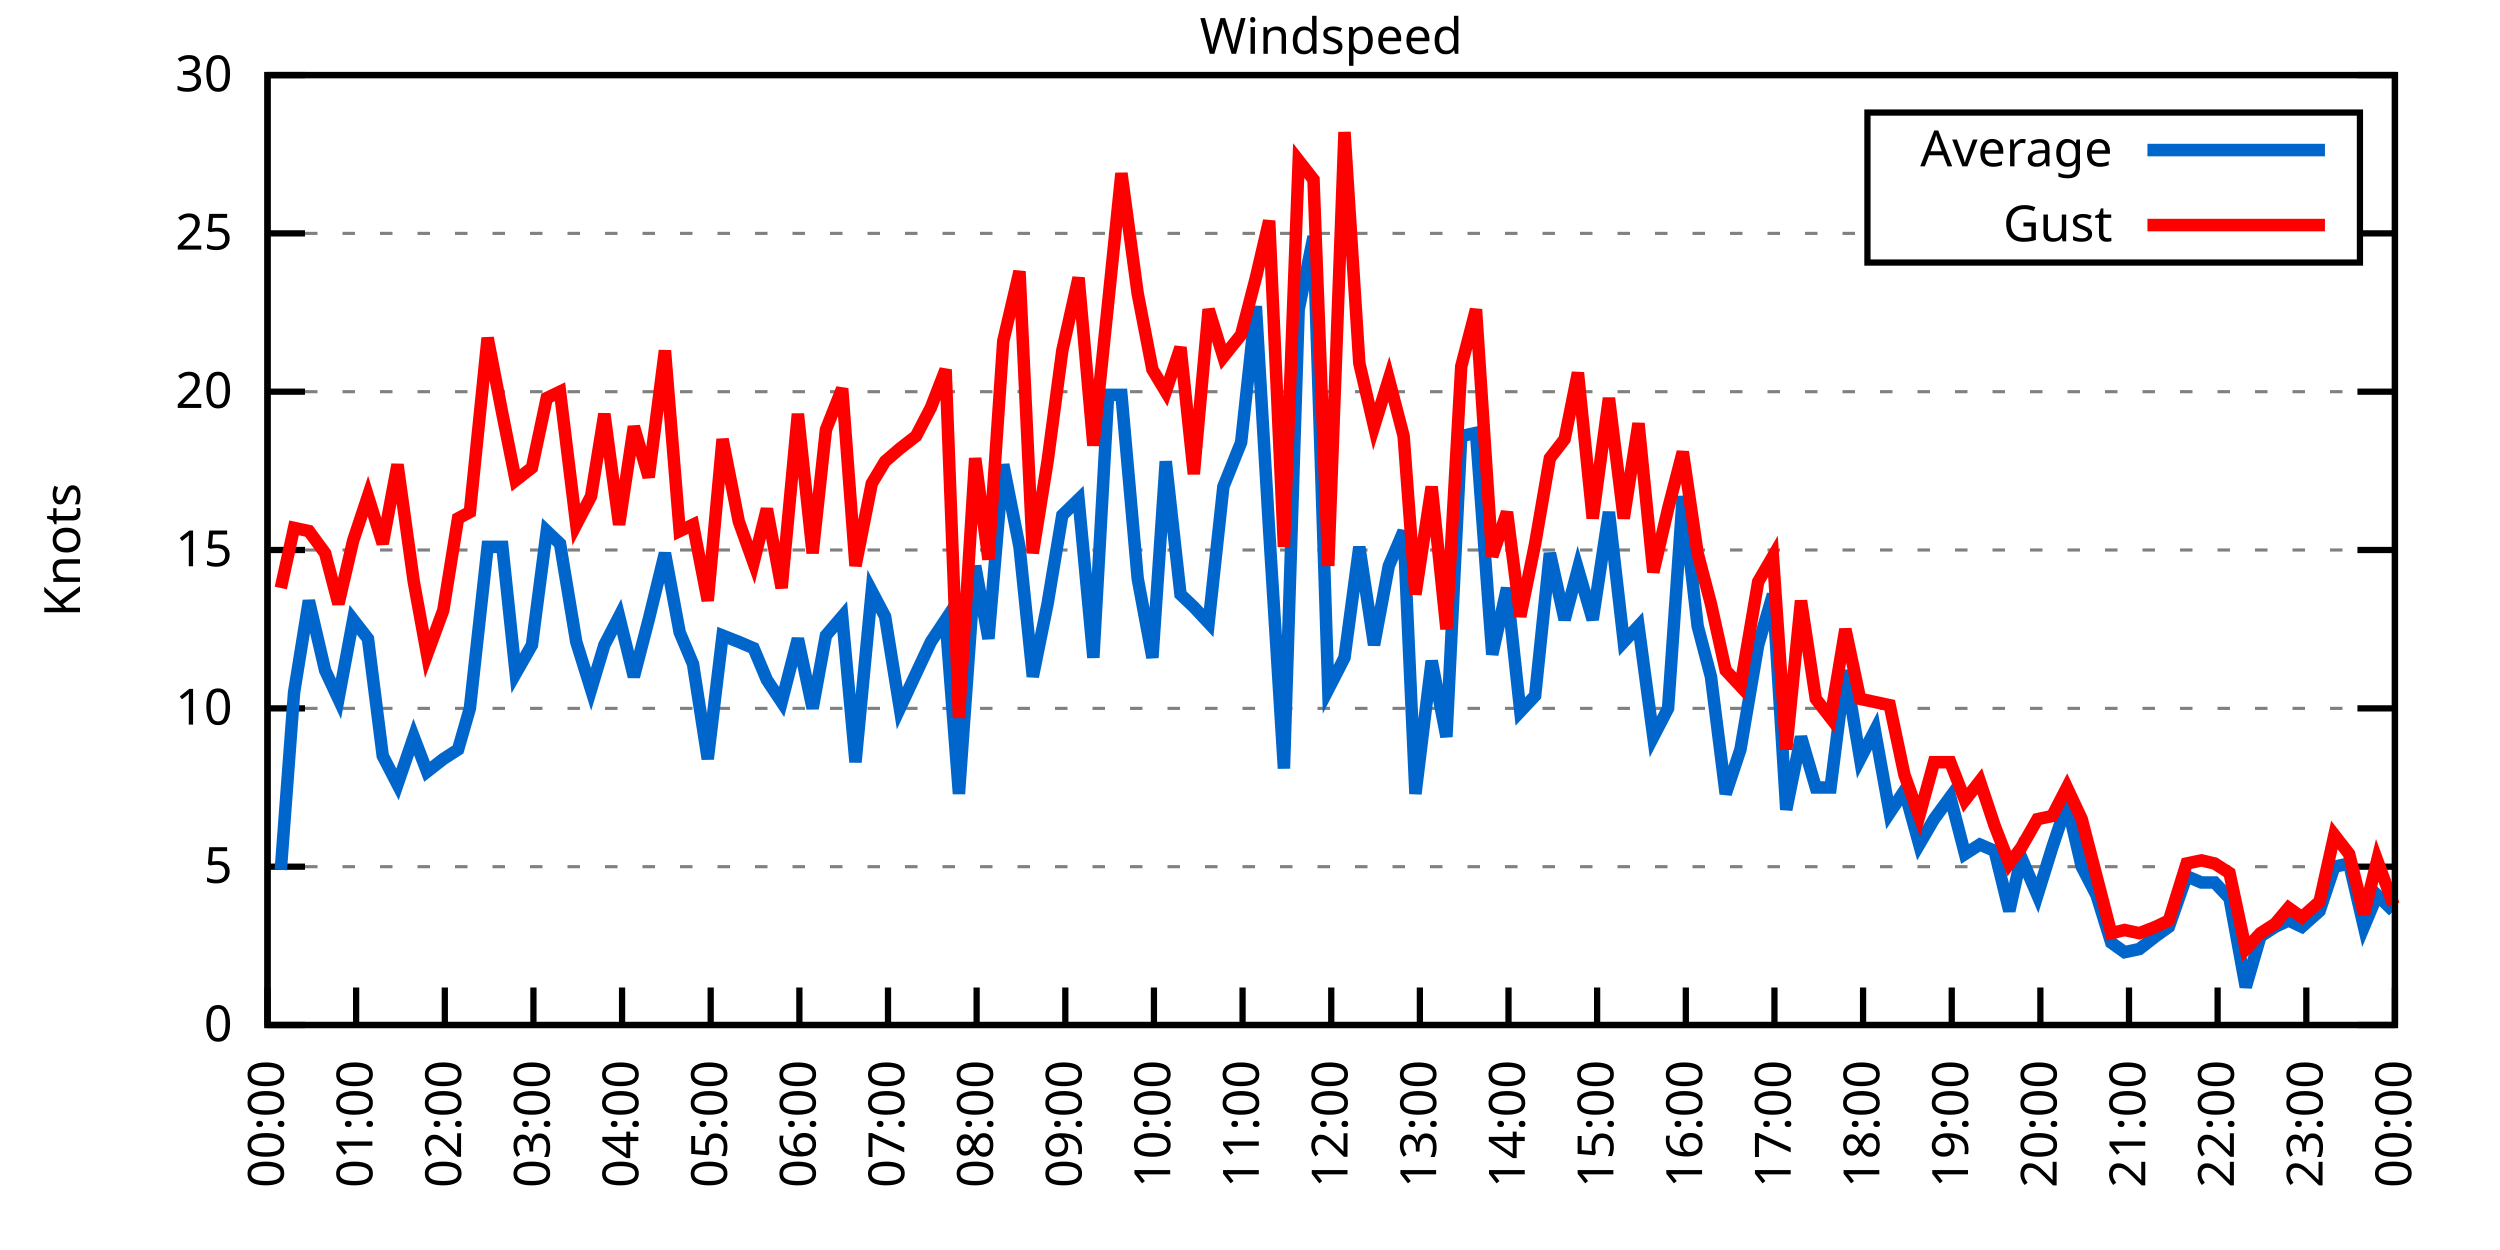
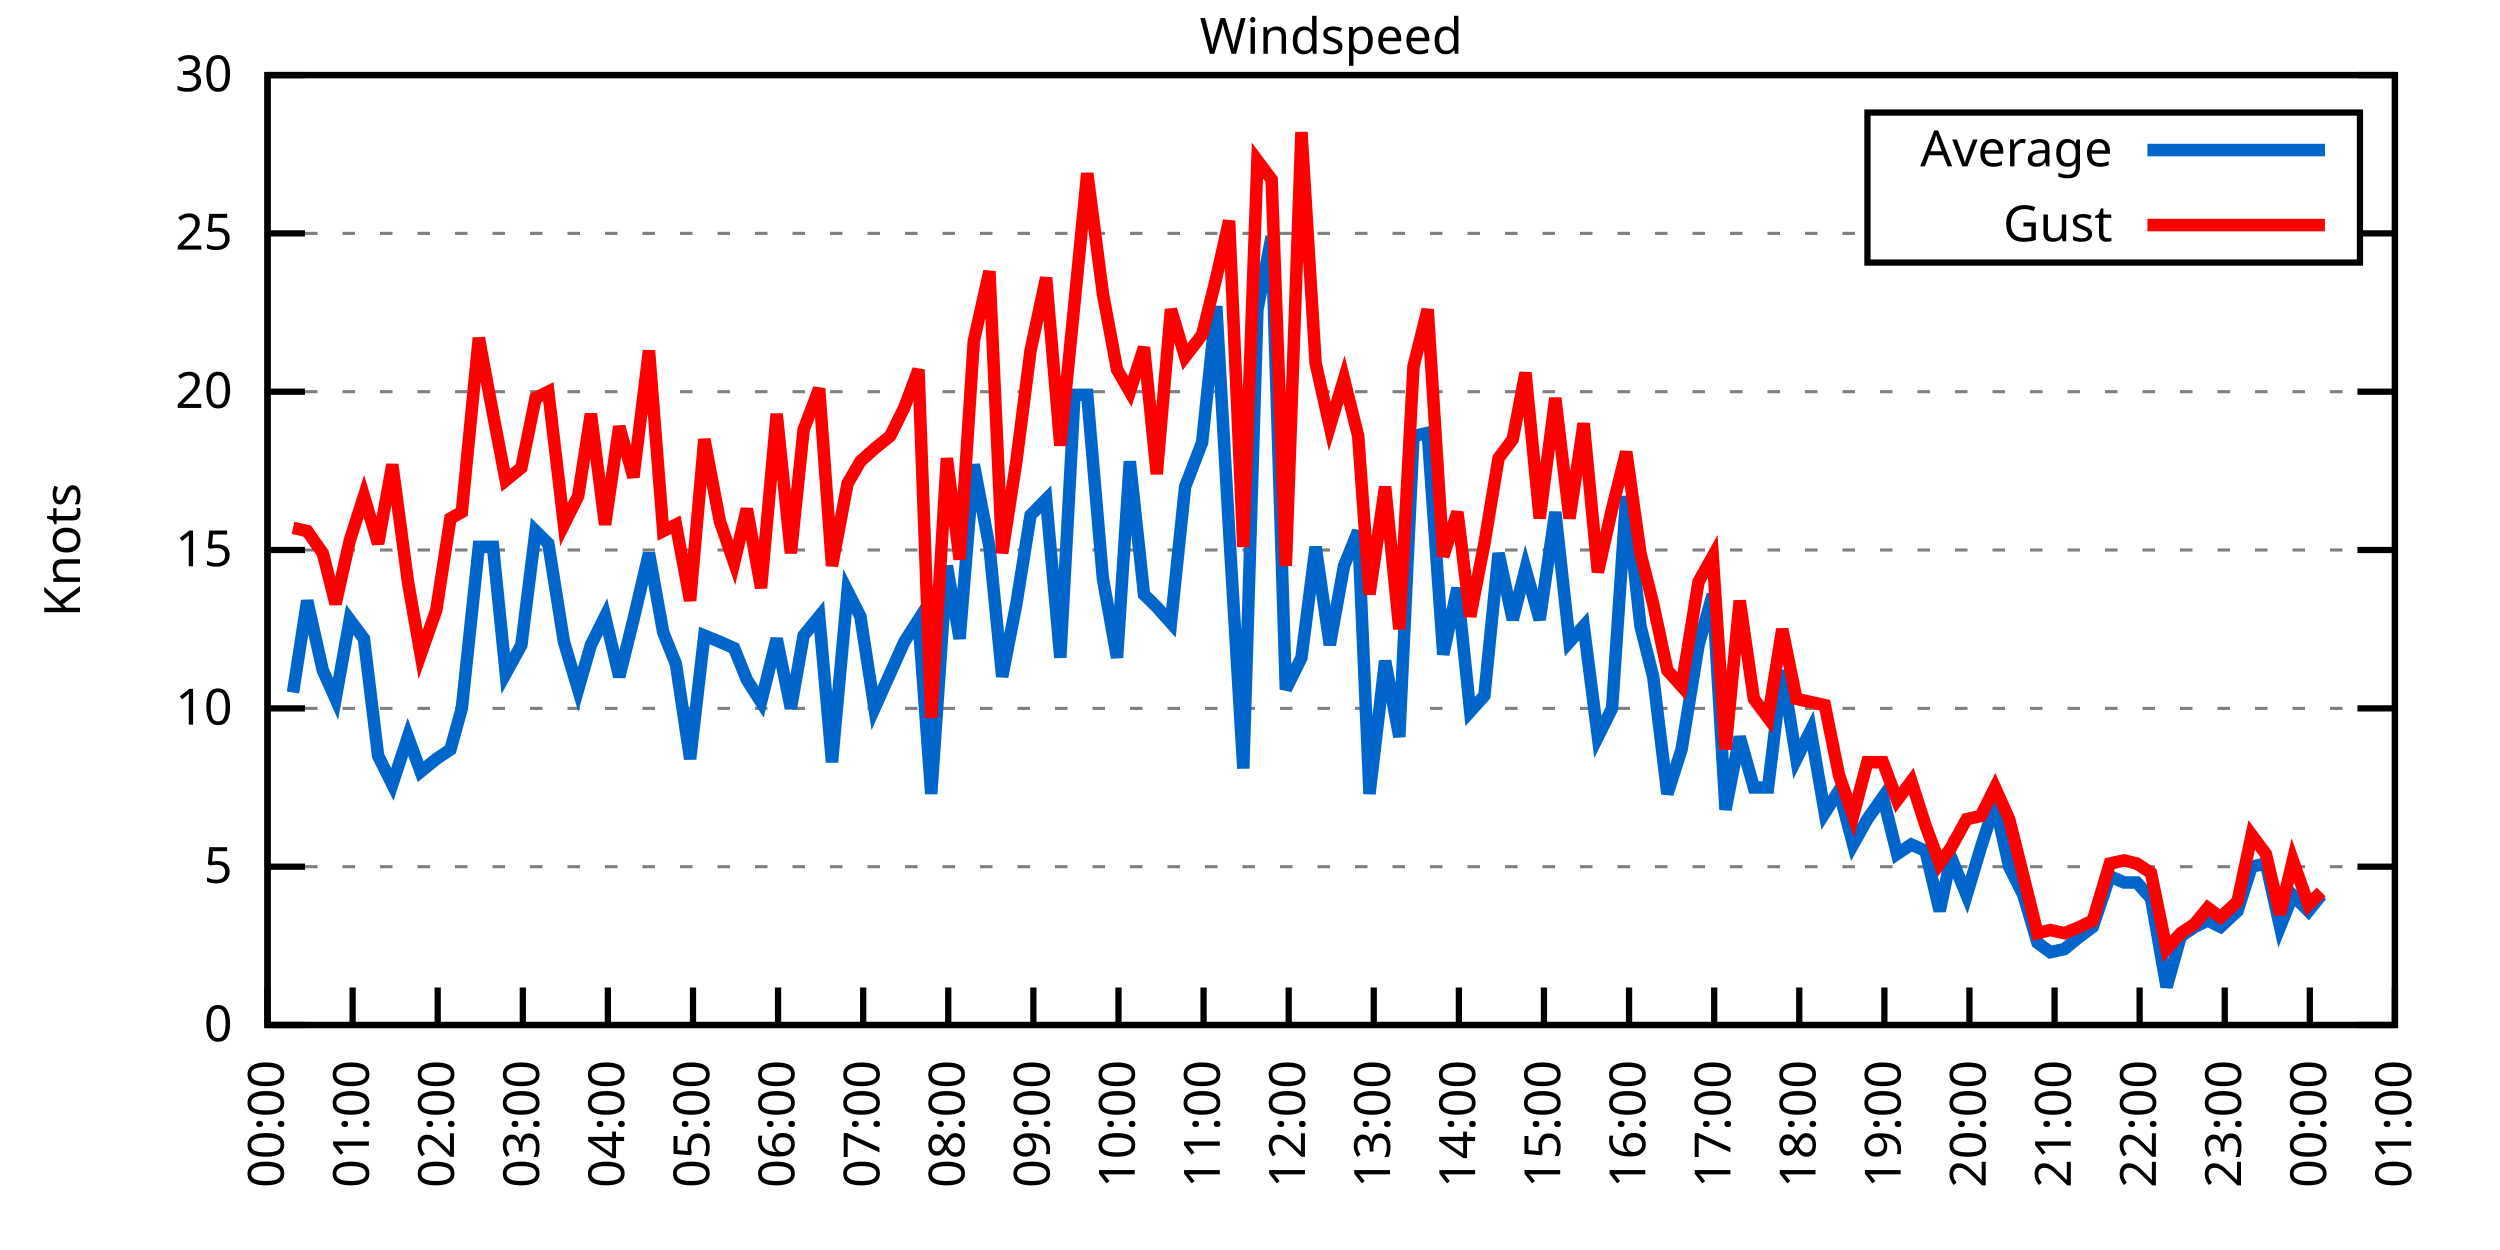
<svg xmlns="http://www.w3.org/2000/svg" xmlns:xlink="http://www.w3.org/1999/xlink" width="400" height="200" viewBox="0 0 400 200">
  <g id="gnuplot_canvas">
    <rect x="0" y="0" width="400" height="200" fill="none" />
    <defs>
      <circle id="gpDot" r="0.5" stroke-width="0.5" stroke="currentColor" />
      <path id="gpPt0" stroke-width="0.333" stroke="currentColor" d="M-1,0 h2 M0,-1 v2" />
      <path id="gpPt1" stroke-width="0.333" stroke="currentColor" d="M-1,-1 L1,1 M1,-1 L-1,1" />
      <path id="gpPt2" stroke-width="0.333" stroke="currentColor" d="M-1,0 L1,0 M0,-1 L0,1 M-1,-1 L1,1 M-1,1 L1,-1" />
      <rect id="gpPt3" stroke-width="0.333" stroke="currentColor" x="-1" y="-1" width="2" height="2" />
      <rect id="gpPt4" stroke-width="0.333" stroke="currentColor" fill="currentColor" x="-1" y="-1" width="2" height="2" />
      <circle id="gpPt5" stroke-width="0.333" stroke="currentColor" cx="0" cy="0" r="1" />
      <use xlink:href="#gpPt5" id="gpPt6" fill="currentColor" stroke="none" />
      <path id="gpPt7" stroke-width="0.333" stroke="currentColor" d="M0,-1.33 L-1.33,0.67 L1.33,0.67 z" />
      <use xlink:href="#gpPt7" id="gpPt8" fill="currentColor" stroke="none" />
      <use xlink:href="#gpPt7" id="gpPt9" stroke="currentColor" transform="rotate(180)" />
      <use xlink:href="#gpPt9" id="gpPt10" fill="currentColor" stroke="none" />
      <use xlink:href="#gpPt3" id="gpPt11" stroke="currentColor" transform="rotate(45)" />
      <use xlink:href="#gpPt11" id="gpPt12" fill="currentColor" stroke="none" />
      <path id="gpPt13" stroke-width="0.333" stroke="currentColor" d="M0,1.330 L1.265,0.411 L0.782,-1.067 L-0.782,-1.076 L-1.265,0.411 z" />
      <use xlink:href="#gpPt13" id="gpPt14" fill="currentColor" stroke="none" />
      <filter id="textbox" filterUnits="objectBoundingBox" x="0" y="0" height="1" width="1">
        <feFlood flood-color="white" flood-opacity="1" result="bgnd" />
        <feComposite in="SourceGraphic" in2="bgnd" operator="atop" />
      </filter>
      <filter id="greybox" filterUnits="objectBoundingBox" x="0" y="0" height="1" width="1">
        <feFlood flood-color="lightgrey" flood-opacity="1" result="grey" />
        <feComposite in="SourceGraphic" in2="grey" operator="atop" />
      </filter>
    </defs>
    <g fill="none" color="white" stroke="currentColor" stroke-width="1.00" stroke-linecap="butt" stroke-linejoin="miter">
</g>
    <g fill="none" color="black" stroke="currentColor" stroke-width="1.00" stroke-linecap="butt" stroke-linejoin="miter">
      <g stroke="none" shape-rendering="crispEdges">
        <polygon fill="rgb(255, 255, 255)" points="42.80,164.00 383.18,164.00 383.18,12.02 42.80,12.02 " />
      </g>
    </g>
    <g fill="none" color="black" stroke="currentColor" stroke-width="1.00" stroke-linecap="butt" stroke-linejoin="miter">
</g>
    <g fill="none" color="black" stroke="black" stroke-width="0.50" stroke-linecap="butt" stroke-linejoin="miter">
</g>
    <g fill="none" color="gray" stroke="currentColor" stroke-width="0.50" stroke-linecap="butt" stroke-linejoin="miter">
      <path stroke="gray" stroke-dasharray="2,4" class="gridline" d="M42.80,164.00 L383.19,164.00  " />
    </g>
    <g fill="none" color="gray" stroke="gray" stroke-width="1.00" stroke-linecap="butt" stroke-linejoin="miter">
</g>
    <g fill="none" color="black" stroke="currentColor" stroke-width="1.00" stroke-linecap="butt" stroke-linejoin="miter">
      <path stroke="black" d="M42.80,164.00 L48.80,164.00 M383.19,164.00 L377.19,164.00  " />
      <g transform="translate(37.20,166.60)" stroke="none" fill="black" font-family="Sans" font-size="8.00" text-anchor="end">
        <text>
          <tspan font-family="Sans"> 0</tspan>
        </text>
      </g>
    </g>
    <g fill="none" color="black" stroke="currentColor" stroke-width="1.00" stroke-linecap="butt" stroke-linejoin="miter">
</g>
    <g fill="none" color="black" stroke="black" stroke-width="0.50" stroke-linecap="butt" stroke-linejoin="miter">
</g>
    <g fill="none" color="gray" stroke="currentColor" stroke-width="0.50" stroke-linecap="butt" stroke-linejoin="miter">
      <path stroke="gray" stroke-dasharray="2,4" class="gridline" d="M42.80,138.67 L383.19,138.67  " />
    </g>
    <g fill="none" color="gray" stroke="gray" stroke-width="1.00" stroke-linecap="butt" stroke-linejoin="miter">
</g>
    <g fill="none" color="black" stroke="currentColor" stroke-width="1.00" stroke-linecap="butt" stroke-linejoin="miter">
      <path stroke="black" d="M42.80,138.67 L48.80,138.67 M383.19,138.67 L377.19,138.67  " />
      <g transform="translate(37.20,141.27)" stroke="none" fill="black" font-family="Sans" font-size="8.00" text-anchor="end">
        <text>
          <tspan font-family="Sans"> 5</tspan>
        </text>
      </g>
    </g>
    <g fill="none" color="black" stroke="currentColor" stroke-width="1.00" stroke-linecap="butt" stroke-linejoin="miter">
</g>
    <g fill="none" color="black" stroke="black" stroke-width="0.50" stroke-linecap="butt" stroke-linejoin="miter">
</g>
    <g fill="none" color="gray" stroke="currentColor" stroke-width="0.50" stroke-linecap="butt" stroke-linejoin="miter">
      <path stroke="gray" stroke-dasharray="2,4" class="gridline" d="M42.80,113.34 L383.19,113.34  " />
    </g>
    <g fill="none" color="gray" stroke="gray" stroke-width="1.00" stroke-linecap="butt" stroke-linejoin="miter">
</g>
    <g fill="none" color="black" stroke="currentColor" stroke-width="1.00" stroke-linecap="butt" stroke-linejoin="miter">
      <path stroke="black" d="M42.80,113.34 L48.80,113.34 M383.19,113.34 L377.19,113.34  " />
      <g transform="translate(37.20,115.94)" stroke="none" fill="black" font-family="Sans" font-size="8.00" text-anchor="end">
        <text>
          <tspan font-family="Sans"> 10</tspan>
        </text>
      </g>
    </g>
    <g fill="none" color="black" stroke="currentColor" stroke-width="1.00" stroke-linecap="butt" stroke-linejoin="miter">
</g>
    <g fill="none" color="black" stroke="black" stroke-width="0.50" stroke-linecap="butt" stroke-linejoin="miter">
</g>
    <g fill="none" color="gray" stroke="currentColor" stroke-width="0.50" stroke-linecap="butt" stroke-linejoin="miter">
      <path stroke="gray" stroke-dasharray="2,4" class="gridline" d="M42.80,88.00 L383.19,88.00  " />
    </g>
    <g fill="none" color="gray" stroke="gray" stroke-width="1.00" stroke-linecap="butt" stroke-linejoin="miter">
</g>
    <g fill="none" color="black" stroke="currentColor" stroke-width="1.00" stroke-linecap="butt" stroke-linejoin="miter">
      <path stroke="black" d="M42.80,88.00 L48.80,88.00 M383.19,88.00 L377.19,88.00  " />
      <g transform="translate(37.20,90.60)" stroke="none" fill="black" font-family="Sans" font-size="8.00" text-anchor="end">
        <text>
          <tspan font-family="Sans"> 15</tspan>
        </text>
      </g>
    </g>
    <g fill="none" color="black" stroke="currentColor" stroke-width="1.00" stroke-linecap="butt" stroke-linejoin="miter">
</g>
    <g fill="none" color="black" stroke="black" stroke-width="0.50" stroke-linecap="butt" stroke-linejoin="miter">
</g>
    <g fill="none" color="gray" stroke="currentColor" stroke-width="0.50" stroke-linecap="butt" stroke-linejoin="miter">
      <path stroke="gray" stroke-dasharray="2,4" class="gridline" d="M42.80,62.67 L383.19,62.67  " />
    </g>
    <g fill="none" color="gray" stroke="gray" stroke-width="1.00" stroke-linecap="butt" stroke-linejoin="miter">
</g>
    <g fill="none" color="black" stroke="currentColor" stroke-width="1.00" stroke-linecap="butt" stroke-linejoin="miter">
      <path stroke="black" d="M42.80,62.67 L48.80,62.67 M383.19,62.67 L377.19,62.67  " />
      <g transform="translate(37.20,65.27)" stroke="none" fill="black" font-family="Sans" font-size="8.00" text-anchor="end">
        <text>
          <tspan font-family="Sans"> 20</tspan>
        </text>
      </g>
    </g>
    <g fill="none" color="black" stroke="currentColor" stroke-width="1.00" stroke-linecap="butt" stroke-linejoin="miter">
</g>
    <g fill="none" color="black" stroke="black" stroke-width="0.50" stroke-linecap="butt" stroke-linejoin="miter">
</g>
    <g fill="none" color="gray" stroke="currentColor" stroke-width="0.50" stroke-linecap="butt" stroke-linejoin="miter">
      <path stroke="gray" stroke-dasharray="2,4" class="gridline" d="M42.80,37.34 L298.79,37.34 M377.59,37.34 L383.19,37.34  " />
    </g>
    <g fill="none" color="gray" stroke="gray" stroke-width="1.00" stroke-linecap="butt" stroke-linejoin="miter">
</g>
    <g fill="none" color="black" stroke="currentColor" stroke-width="1.00" stroke-linecap="butt" stroke-linejoin="miter">
      <path stroke="black" d="M42.80,37.34 L48.80,37.34 M383.19,37.34 L377.19,37.34  " />
      <g transform="translate(37.20,39.94)" stroke="none" fill="black" font-family="Sans" font-size="8.00" text-anchor="end">
        <text>
          <tspan font-family="Sans"> 25</tspan>
        </text>
      </g>
    </g>
    <g fill="none" color="black" stroke="currentColor" stroke-width="1.00" stroke-linecap="butt" stroke-linejoin="miter">
</g>
    <g fill="none" color="black" stroke="black" stroke-width="0.50" stroke-linecap="butt" stroke-linejoin="miter">
</g>
    <g fill="none" color="gray" stroke="currentColor" stroke-width="0.50" stroke-linecap="butt" stroke-linejoin="miter">
      <path stroke="gray" stroke-dasharray="2,4" class="gridline" d="M42.80,12.01 L383.19,12.01  " />
    </g>
    <g fill="none" color="gray" stroke="gray" stroke-width="1.00" stroke-linecap="butt" stroke-linejoin="miter">
</g>
    <g fill="none" color="black" stroke="currentColor" stroke-width="1.00" stroke-linecap="butt" stroke-linejoin="miter">
      <path stroke="black" d="M42.80,12.01 L48.80,12.01 M383.19,12.01 L377.19,12.01  " />
      <g transform="translate(37.20,14.61)" stroke="none" fill="black" font-family="Sans" font-size="8.00" text-anchor="end">
        <text>
          <tspan font-family="Sans"> 30</tspan>
        </text>
      </g>
    </g>
    <g fill="none" color="black" stroke="currentColor" stroke-width="1.00" stroke-linecap="butt" stroke-linejoin="miter">
      <path stroke="black" d="M42.80,164.00 L42.80,158.00  " />
      <g transform="translate(45.40,169.60) rotate(270.00)" stroke="none" fill="black" font-family="Sans" font-size="8.00" text-anchor="end">
        <text>
          <tspan font-family="Sans">00:00</tspan>
        </text>
      </g>
    </g>
    <g fill="none" color="black" stroke="currentColor" stroke-width="1.00" stroke-linecap="butt" stroke-linejoin="miter">
-       <path stroke="black" d="M56.98,164.00 L56.98,158.00  " />
-       <g transform="translate(59.58,169.60) rotate(270.00)" stroke="none" fill="black" font-family="Sans" font-size="8.00" text-anchor="end">
+       <path stroke="black" d="M56.42,164.00 L56.42,158.00  " />
+       <g transform="translate(59.02,169.60) rotate(270.00)" stroke="none" fill="black" font-family="Sans" font-size="8.00" text-anchor="end">
        <text>
          <tspan font-family="Sans">01:00</tspan>
        </text>
      </g>
    </g>
    <g fill="none" color="black" stroke="currentColor" stroke-width="1.00" stroke-linecap="butt" stroke-linejoin="miter">
-       <path stroke="black" d="M71.17,164.00 L71.17,158.00  " />
-       <g transform="translate(73.77,169.60) rotate(270.00)" stroke="none" fill="black" font-family="Sans" font-size="8.00" text-anchor="end">
+       <path stroke="black" d="M70.03,164.00 L70.03,158.00  " />
+       <g transform="translate(72.63,169.60) rotate(270.00)" stroke="none" fill="black" font-family="Sans" font-size="8.00" text-anchor="end">
        <text>
          <tspan font-family="Sans">02:00</tspan>
        </text>
      </g>
    </g>
    <g fill="none" color="black" stroke="currentColor" stroke-width="1.00" stroke-linecap="butt" stroke-linejoin="miter">
-       <path stroke="black" d="M85.35,164.00 L85.35,158.00  " />
-       <g transform="translate(87.95,169.60) rotate(270.00)" stroke="none" fill="black" font-family="Sans" font-size="8.00" text-anchor="end">
+       <path stroke="black" d="M83.65,164.00 L83.65,158.00  " />
+       <g transform="translate(86.25,169.60) rotate(270.00)" stroke="none" fill="black" font-family="Sans" font-size="8.00" text-anchor="end">
        <text>
          <tspan font-family="Sans">03:00</tspan>
        </text>
      </g>
    </g>
    <g fill="none" color="black" stroke="currentColor" stroke-width="1.00" stroke-linecap="butt" stroke-linejoin="miter">
-       <path stroke="black" d="M99.53,164.00 L99.53,158.00  " />
-       <g transform="translate(102.13,169.60) rotate(270.00)" stroke="none" fill="black" font-family="Sans" font-size="8.00" text-anchor="end">
+       <path stroke="black" d="M97.26,164.00 L97.26,158.00  " />
+       <g transform="translate(99.86,169.60) rotate(270.00)" stroke="none" fill="black" font-family="Sans" font-size="8.00" text-anchor="end">
        <text>
          <tspan font-family="Sans">04:00</tspan>
        </text>
      </g>
    </g>
    <g fill="none" color="black" stroke="currentColor" stroke-width="1.00" stroke-linecap="butt" stroke-linejoin="miter">
-       <path stroke="black" d="M113.71,164.00 L113.71,158.00  " />
-       <g transform="translate(116.31,169.60) rotate(270.00)" stroke="none" fill="black" font-family="Sans" font-size="8.00" text-anchor="end">
+       <path stroke="black" d="M110.88,164.00 L110.88,158.00  " />
+       <g transform="translate(113.48,169.60) rotate(270.00)" stroke="none" fill="black" font-family="Sans" font-size="8.00" text-anchor="end">
        <text>
          <tspan font-family="Sans">05:00</tspan>
        </text>
      </g>
    </g>
    <g fill="none" color="black" stroke="currentColor" stroke-width="1.00" stroke-linecap="butt" stroke-linejoin="miter">
-       <path stroke="black" d="M127.90,164.00 L127.90,158.00  " />
-       <g transform="translate(130.50,169.60) rotate(270.00)" stroke="none" fill="black" font-family="Sans" font-size="8.00" text-anchor="end">
+       <path stroke="black" d="M124.49,164.00 L124.49,158.00  " />
+       <g transform="translate(127.09,169.60) rotate(270.00)" stroke="none" fill="black" font-family="Sans" font-size="8.00" text-anchor="end">
        <text>
          <tspan font-family="Sans">06:00</tspan>
        </text>
      </g>
    </g>
    <g fill="none" color="black" stroke="currentColor" stroke-width="1.00" stroke-linecap="butt" stroke-linejoin="miter">
-       <path stroke="black" d="M142.08,164.00 L142.08,158.00  " />
-       <g transform="translate(144.68,169.60) rotate(270.00)" stroke="none" fill="black" font-family="Sans" font-size="8.00" text-anchor="end">
+       <path stroke="black" d="M138.11,164.00 L138.11,158.00  " />
+       <g transform="translate(140.71,169.60) rotate(270.00)" stroke="none" fill="black" font-family="Sans" font-size="8.00" text-anchor="end">
        <text>
          <tspan font-family="Sans">07:00</tspan>
        </text>
      </g>
    </g>
    <g fill="none" color="black" stroke="currentColor" stroke-width="1.00" stroke-linecap="butt" stroke-linejoin="miter">
-       <path stroke="black" d="M156.26,164.00 L156.26,158.00  " />
-       <g transform="translate(158.86,169.60) rotate(270.00)" stroke="none" fill="black" font-family="Sans" font-size="8.00" text-anchor="end">
+       <path stroke="black" d="M151.72,164.00 L151.72,158.00  " />
+       <g transform="translate(154.32,169.60) rotate(270.00)" stroke="none" fill="black" font-family="Sans" font-size="8.00" text-anchor="end">
        <text>
          <tspan font-family="Sans">08:00</tspan>
        </text>
      </g>
    </g>
    <g fill="none" color="black" stroke="currentColor" stroke-width="1.00" stroke-linecap="butt" stroke-linejoin="miter">
-       <path stroke="black" d="M170.45,164.00 L170.45,158.00  " />
-       <g transform="translate(173.05,169.60) rotate(270.00)" stroke="none" fill="black" font-family="Sans" font-size="8.00" text-anchor="end">
+       <path stroke="black" d="M165.34,164.00 L165.34,158.00  " />
+       <g transform="translate(167.94,169.60) rotate(270.00)" stroke="none" fill="black" font-family="Sans" font-size="8.00" text-anchor="end">
        <text>
          <tspan font-family="Sans">09:00</tspan>
        </text>
      </g>
    </g>
    <g fill="none" color="black" stroke="currentColor" stroke-width="1.00" stroke-linecap="butt" stroke-linejoin="miter">
-       <path stroke="black" d="M184.63,164.00 L184.63,158.00  " />
-       <g transform="translate(187.23,169.60) rotate(270.00)" stroke="none" fill="black" font-family="Sans" font-size="8.00" text-anchor="end">
+       <path stroke="black" d="M178.96,164.00 L178.96,158.00  " />
+       <g transform="translate(181.56,169.60) rotate(270.00)" stroke="none" fill="black" font-family="Sans" font-size="8.00" text-anchor="end">
        <text>
          <tspan font-family="Sans">10:00</tspan>
        </text>
      </g>
    </g>
    <g fill="none" color="black" stroke="currentColor" stroke-width="1.00" stroke-linecap="butt" stroke-linejoin="miter">
-       <path stroke="black" d="M198.81,164.00 L198.81,158.00  " />
-       <g transform="translate(201.41,169.60) rotate(270.00)" stroke="none" fill="black" font-family="Sans" font-size="8.00" text-anchor="end">
+       <path stroke="black" d="M192.57,164.00 L192.57,158.00  " />
+       <g transform="translate(195.17,169.60) rotate(270.00)" stroke="none" fill="black" font-family="Sans" font-size="8.00" text-anchor="end">
        <text>
          <tspan font-family="Sans">11:00</tspan>
        </text>
      </g>
    </g>
    <g fill="none" color="black" stroke="currentColor" stroke-width="1.00" stroke-linecap="butt" stroke-linejoin="miter">
-       <path stroke="black" d="M213.00,164.00 L213.00,158.00  " />
-       <g transform="translate(215.60,169.60) rotate(270.00)" stroke="none" fill="black" font-family="Sans" font-size="8.00" text-anchor="end">
+       <path stroke="black" d="M206.19,164.00 L206.19,158.00  " />
+       <g transform="translate(208.79,169.60) rotate(270.00)" stroke="none" fill="black" font-family="Sans" font-size="8.00" text-anchor="end">
        <text>
          <tspan font-family="Sans">12:00</tspan>
        </text>
      </g>
    </g>
    <g fill="none" color="black" stroke="currentColor" stroke-width="1.00" stroke-linecap="butt" stroke-linejoin="miter">
-       <path stroke="black" d="M227.18,164.00 L227.18,158.00  " />
-       <g transform="translate(229.78,169.60) rotate(270.00)" stroke="none" fill="black" font-family="Sans" font-size="8.00" text-anchor="end">
+       <path stroke="black" d="M219.80,164.00 L219.80,158.00  " />
+       <g transform="translate(222.40,169.60) rotate(270.00)" stroke="none" fill="black" font-family="Sans" font-size="8.00" text-anchor="end">
        <text>
          <tspan font-family="Sans">13:00</tspan>
        </text>
      </g>
    </g>
    <g fill="none" color="black" stroke="currentColor" stroke-width="1.00" stroke-linecap="butt" stroke-linejoin="miter">
-       <path stroke="black" d="M241.36,164.00 L241.36,158.00  " />
-       <g transform="translate(243.96,169.60) rotate(270.00)" stroke="none" fill="black" font-family="Sans" font-size="8.00" text-anchor="end">
+       <path stroke="black" d="M233.42,164.00 L233.42,158.00  " />
+       <g transform="translate(236.02,169.60) rotate(270.00)" stroke="none" fill="black" font-family="Sans" font-size="8.00" text-anchor="end">
        <text>
          <tspan font-family="Sans">14:00</tspan>
        </text>
      </g>
    </g>
    <g fill="none" color="black" stroke="currentColor" stroke-width="1.00" stroke-linecap="butt" stroke-linejoin="miter">
-       <path stroke="black" d="M255.54,164.00 L255.54,158.00  " />
-       <g transform="translate(258.14,169.60) rotate(270.00)" stroke="none" fill="black" font-family="Sans" font-size="8.00" text-anchor="end">
+       <path stroke="black" d="M247.03,164.00 L247.03,158.00  " />
+       <g transform="translate(249.63,169.60) rotate(270.00)" stroke="none" fill="black" font-family="Sans" font-size="8.00" text-anchor="end">
        <text>
          <tspan font-family="Sans">15:00</tspan>
        </text>
      </g>
    </g>
    <g fill="none" color="black" stroke="currentColor" stroke-width="1.00" stroke-linecap="butt" stroke-linejoin="miter">
-       <path stroke="black" d="M269.73,164.00 L269.73,158.00  " />
-       <g transform="translate(272.33,169.60) rotate(270.00)" stroke="none" fill="black" font-family="Sans" font-size="8.00" text-anchor="end">
+       <path stroke="black" d="M260.65,164.00 L260.65,158.00  " />
+       <g transform="translate(263.25,169.60) rotate(270.00)" stroke="none" fill="black" font-family="Sans" font-size="8.00" text-anchor="end">
        <text>
          <tspan font-family="Sans">16:00</tspan>
        </text>
      </g>
    </g>
    <g fill="none" color="black" stroke="currentColor" stroke-width="1.00" stroke-linecap="butt" stroke-linejoin="miter">
-       <path stroke="black" d="M283.91,164.00 L283.91,158.00  " />
-       <g transform="translate(286.51,169.60) rotate(270.00)" stroke="none" fill="black" font-family="Sans" font-size="8.00" text-anchor="end">
+       <path stroke="black" d="M274.27,164.00 L274.27,158.00  " />
+       <g transform="translate(276.87,169.60) rotate(270.00)" stroke="none" fill="black" font-family="Sans" font-size="8.00" text-anchor="end">
        <text>
          <tspan font-family="Sans">17:00</tspan>
        </text>
      </g>
    </g>
    <g fill="none" color="black" stroke="currentColor" stroke-width="1.00" stroke-linecap="butt" stroke-linejoin="miter">
-       <path stroke="black" d="M298.09,164.00 L298.09,158.00  " />
-       <g transform="translate(300.69,169.60) rotate(270.00)" stroke="none" fill="black" font-family="Sans" font-size="8.00" text-anchor="end">
+       <path stroke="black" d="M287.88,164.00 L287.88,158.00  " />
+       <g transform="translate(290.48,169.60) rotate(270.00)" stroke="none" fill="black" font-family="Sans" font-size="8.00" text-anchor="end">
        <text>
          <tspan font-family="Sans">18:00</tspan>
        </text>
      </g>
    </g>
    <g fill="none" color="black" stroke="currentColor" stroke-width="1.00" stroke-linecap="butt" stroke-linejoin="miter">
-       <path stroke="black" d="M312.28,164.00 L312.28,158.00  " />
-       <g transform="translate(314.88,169.60) rotate(270.00)" stroke="none" fill="black" font-family="Sans" font-size="8.00" text-anchor="end">
+       <path stroke="black" d="M301.50,164.00 L301.50,158.00  " />
+       <g transform="translate(304.10,169.60) rotate(270.00)" stroke="none" fill="black" font-family="Sans" font-size="8.00" text-anchor="end">
        <text>
          <tspan font-family="Sans">19:00</tspan>
        </text>
      </g>
    </g>
    <g fill="none" color="black" stroke="currentColor" stroke-width="1.00" stroke-linecap="butt" stroke-linejoin="miter">
-       <path stroke="black" d="M326.46,164.00 L326.46,158.00  " />
-       <g transform="translate(329.06,169.60) rotate(270.00)" stroke="none" fill="black" font-family="Sans" font-size="8.00" text-anchor="end">
+       <path stroke="black" d="M315.11,164.00 L315.11,158.00  " />
+       <g transform="translate(317.71,169.60) rotate(270.00)" stroke="none" fill="black" font-family="Sans" font-size="8.00" text-anchor="end">
        <text>
          <tspan font-family="Sans">20:00</tspan>
        </text>
      </g>
    </g>
    <g fill="none" color="black" stroke="currentColor" stroke-width="1.00" stroke-linecap="butt" stroke-linejoin="miter">
-       <path stroke="black" d="M340.64,164.00 L340.64,158.00  " />
-       <g transform="translate(343.24,169.60) rotate(270.00)" stroke="none" fill="black" font-family="Sans" font-size="8.00" text-anchor="end">
+       <path stroke="black" d="M328.73,164.00 L328.73,158.00  " />
+       <g transform="translate(331.33,169.60) rotate(270.00)" stroke="none" fill="black" font-family="Sans" font-size="8.00" text-anchor="end">
        <text>
          <tspan font-family="Sans">21:00</tspan>
        </text>
      </g>
    </g>
    <g fill="none" color="black" stroke="currentColor" stroke-width="1.00" stroke-linecap="butt" stroke-linejoin="miter">
-       <path stroke="black" d="M354.82,164.00 L354.82,158.00  " />
-       <g transform="translate(357.42,169.60) rotate(270.00)" stroke="none" fill="black" font-family="Sans" font-size="8.00" text-anchor="end">
+       <path stroke="black" d="M342.34,164.00 L342.34,158.00  " />
+       <g transform="translate(344.94,169.60) rotate(270.00)" stroke="none" fill="black" font-family="Sans" font-size="8.00" text-anchor="end">
        <text>
          <tspan font-family="Sans">22:00</tspan>
        </text>
      </g>
    </g>
    <g fill="none" color="black" stroke="currentColor" stroke-width="1.00" stroke-linecap="butt" stroke-linejoin="miter">
-       <path stroke="black" d="M369.01,164.00 L369.01,158.00  " />
-       <g transform="translate(371.61,169.60) rotate(270.00)" stroke="none" fill="black" font-family="Sans" font-size="8.00" text-anchor="end">
+       <path stroke="black" d="M355.96,164.00 L355.96,158.00  " />
+       <g transform="translate(358.56,169.60) rotate(270.00)" stroke="none" fill="black" font-family="Sans" font-size="8.00" text-anchor="end">
        <text>
          <tspan font-family="Sans">23:00</tspan>
+         </text>
+       </g>
+     </g>
+     <g fill="none" color="black" stroke="currentColor" stroke-width="1.00" stroke-linecap="butt" stroke-linejoin="miter">
+       <path stroke="black" d="M369.57,164.00 L369.57,158.00  " />
+       <g transform="translate(372.17,169.60) rotate(270.00)" stroke="none" fill="black" font-family="Sans" font-size="8.00" text-anchor="end">
+         <text>
+           <tspan font-family="Sans">00:00</tspan>
        </text>
      </g>
    </g>
    <g fill="none" color="black" stroke="currentColor" stroke-width="1.00" stroke-linecap="butt" stroke-linejoin="miter">
      <path stroke="black" d="M383.19,164.00 L383.19,158.00  " />
      <g transform="translate(385.79,169.60) rotate(270.00)" stroke="none" fill="black" font-family="Sans" font-size="8.00" text-anchor="end">
        <text>
-           <tspan font-family="Sans">00:00</tspan>
+           <tspan font-family="Sans">01:00</tspan>
        </text>
      </g>
    </g>
    <g fill="none" color="black" stroke="currentColor" stroke-width="1.00" stroke-linecap="butt" stroke-linejoin="miter">
</g>
    <g fill="none" color="black" stroke="currentColor" stroke-width="1.00" stroke-linecap="butt" stroke-linejoin="miter">
      <path stroke="black" d="M42.80,12.01 L42.80,164.00 L383.19,164.00 L383.19,12.01 L42.80,12.01 Z  " />
    </g>
    <g fill="none" color="black" stroke="currentColor" stroke-width="1.00" stroke-linecap="butt" stroke-linejoin="miter">
</g>
    <g fill="none" color="black" stroke="currentColor" stroke-width="1.00" stroke-linecap="butt" stroke-linejoin="miter">
      <path stroke="black" d="M298.79,42.01 L298.79,18.01 L377.59,18.01 L377.59,42.01 L298.79,42.01 Z  " />
    </g>
    <g id="Windspeed_plot_1">
      <g fill="none" color="white" stroke="black" stroke-width="2.00" stroke-linecap="butt" stroke-linejoin="miter">
</g>
      <g fill="none" color="black" stroke="currentColor" stroke-width="2.00" stroke-linecap="butt" stroke-linejoin="miter">
        <g transform="translate(337.99,26.61)" stroke="none" fill="black" font-family="Sans" font-size="8.00" text-anchor="end">
          <text>
            <tspan font-family="Sans">Average</tspan>
          </text>
        </g>
      </g>
      <g fill="none" color="black" stroke="currentColor" stroke-width="2.00" stroke-linecap="butt" stroke-linejoin="miter">
-         <path stroke="rgb(  0, 102, 204)" d="M343.59,24.01 L371.99,24.01 M44.93,139.17 L47.05,110.80 L49.42,96.11 L52.02,107.26 L54.15,111.82 L56.51,99.15   L58.87,102.19 L61.24,120.94 L63.60,125.50 L66.20,117.90 L68.33,123.47 L70.93,121.44 L73.29,119.92 L75.18,113.34   L78.02,87.50 L80.38,87.50 L82.51,107.76 L85.11,103.20 L87.48,84.97 L89.60,86.99 L92.20,102.70 L94.57,110.30   L96.70,103.20 L99.06,98.64 L101.42,108.27 L103.79,99.15 L106.39,88.51 L108.75,101.18 L110.88,106.24 L113.24,121.44   L115.61,101.68 L118.21,102.70 L120.57,103.71 L122.70,108.78 L125.06,112.32 L127.66,102.19 L130.02,113.34 L132.15,101.68   L134.75,98.64 L136.88,121.95 L139.48,94.59 L141.61,98.64 L143.97,113.34 L146.57,107.76 L148.94,102.70 L151.30,99.15   L153.43,127.02 L156.03,90.54 L158.15,102.19 L160.52,74.33 L163.12,87.50 L165.25,108.27 L167.61,96.62 L169.97,82.43   L172.57,79.90 L174.94,105.23 L177.30,63.18 L179.43,63.18 L182.03,92.56 L184.39,105.23 L186.52,73.82 L188.88,95.10   L191.01,97.12 L193.38,99.66 L195.74,77.87 L198.58,70.78 L200.94,48.99 L203.07,84.97 L205.43,122.96 L207.79,49.50   L210.16,37.85 L212.52,110.30 L215.12,105.23 L217.49,87.50 L219.85,103.20 L222.21,90.54 L224.58,84.97 L226.47,127.02   L229.07,105.74 L231.43,117.90 L233.80,69.77 L236.16,69.26 L238.76,104.72 L241.12,94.08 L243.25,113.84 L245.62,111.31   L247.98,88.51 L250.34,99.15 L252.47,91.04 L254.83,99.15 L257.43,81.93 L259.80,102.70 L262.16,100.16 L264.53,117.90   L266.89,113.34 L269.25,79.39 L271.62,100.16 L273.75,108.27 L276.11,127.02 L278.47,119.92 L281.31,103.20 L283.67,95.10   L285.80,129.55 L288.16,117.90 L290.53,126.00 L292.89,126.00 L295.26,107.26 L297.62,121.44 L299.98,116.88 L302.35,130.06   L304.71,126.51 L307.08,135.12 L309.44,131.07 L312.04,127.52 L314.40,136.64 L316.77,135.12 L319.13,136.14 L321.49,145.76   L323.39,137.15 L325.99,143.23 L328.35,135.63 L330.71,128.54 L333.08,138.67 L335.44,143.23 L337.80,150.83 L339.93,152.35   L342.30,151.84 L344.90,149.81 L347.02,148.29 L349.86,140.19 L352.22,141.20 L354.35,141.20 L356.72,143.73 L359.32,157.92   L361.68,149.81 L364.04,148.29 L366.17,147.28 L368.30,148.29 L371.13,145.76 L373.50,138.67 L375.86,138.16 L378.23,148.29   L380.35,143.23 L382.95,145.76  " />
+         <path stroke="rgb(  0, 102, 204)" d="M343.59,24.01 L371.99,24.01 M46.88,110.80 L49.15,96.11 L51.65,107.26 L53.69,111.82 L55.96,99.15 L58.23,102.19   L60.50,120.94 L62.77,125.50 L65.27,117.90 L67.31,123.47 L69.80,121.44 L72.07,119.92 L73.89,113.34 L76.61,87.50   L78.88,87.50 L80.92,107.76 L83.42,103.20 L85.69,84.97 L87.73,86.99 L90.23,102.70 L92.50,110.30 L94.54,103.20   L96.81,98.64 L99.08,108.27 L101.35,99.15 L103.84,88.51 L106.11,101.18 L108.15,106.24 L110.42,121.44 L112.69,101.68   L115.19,102.70 L117.46,103.71 L119.50,108.78 L121.77,112.32 L124.27,102.19 L126.54,113.34 L128.58,101.68 L131.07,98.64   L133.12,121.95 L135.61,94.59 L137.66,98.64 L139.92,113.34 L142.42,107.76 L144.69,102.70 L146.96,99.15 L149.00,127.02   L151.50,90.54 L153.54,102.19 L155.81,74.33 L158.31,87.50 L160.35,108.27 L162.62,96.62 L164.89,82.43 L167.38,79.90   L169.65,105.23 L171.92,63.18 L173.96,63.18 L176.46,92.56 L178.73,105.23 L180.77,73.82 L183.04,95.10 L185.08,97.12   L187.35,99.66 L189.62,77.87 L192.34,70.78 L194.61,48.99 L196.66,84.97 L198.93,122.96 L201.19,49.50 L203.46,37.85   L205.73,110.30 L208.23,105.23 L210.50,87.50 L212.77,103.20 L215.04,90.54 L217.31,84.97 L219.12,127.02 L221.62,105.74   L223.89,117.90 L226.16,69.77 L228.43,69.26 L230.92,104.72 L233.19,94.08 L235.23,113.84 L237.50,111.31 L239.77,88.51   L242.04,99.15 L244.08,91.04 L246.35,99.15 L248.85,81.93 L251.12,102.70 L253.39,100.16 L255.66,117.90 L257.93,113.34   L260.20,79.39 L262.47,100.16 L264.51,108.27 L266.78,127.02 L269.05,119.92 L271.77,103.20 L274.04,95.10 L276.08,129.55   L278.35,117.90 L280.62,126.00 L282.89,126.00 L285.16,107.26 L287.43,121.44 L289.70,116.88 L291.97,130.06 L294.23,126.51   L296.50,135.12 L298.77,131.07 L301.27,127.52 L303.54,136.64 L305.81,135.12 L308.08,136.14 L310.35,145.76 L312.16,137.15   L314.66,143.23 L316.93,135.63 L319.20,128.54 L321.47,138.67 L323.74,143.23 L326.00,150.83 L328.05,152.35 L330.32,151.84   L332.81,149.81 L334.85,148.29 L337.58,140.19 L339.85,141.20 L341.89,141.20 L344.16,143.73 L346.65,157.92 L348.92,149.81   L351.19,148.29 L353.24,147.28 L355.28,148.29 L358.00,145.76 L360.27,138.67 L362.54,138.16 L364.81,148.29 L366.85,143.23   L369.35,145.76 L371.39,143.23  " />
      </g>
    </g>
    <g id="Windspeed_plot_2">
      <g fill="none" color="black" stroke="currentColor" stroke-width="2.00" stroke-linecap="butt" stroke-linejoin="miter">
        <g transform="translate(337.99,38.61)" stroke="none" fill="black" font-family="Sans" font-size="8.00" text-anchor="end">
          <text>
            <tspan font-family="Sans">Gust</tspan>
          </text>
        </g>
      </g>
      <g fill="none" color="black" stroke="currentColor" stroke-width="2.00" stroke-linecap="butt" stroke-linejoin="miter">
-         <path stroke="rgb(255,   0,   0)" d="M343.59,36.01 L371.99,36.01 M44.93,94.08 L47.05,84.46 L49.42,84.97 L52.02,88.51 L54.15,96.62 L56.51,86.49   L58.87,79.39 L61.24,86.99 L63.60,74.33 L66.20,93.07 L68.33,104.72 L70.93,97.63 L73.29,82.94 L75.18,81.93   L78.02,54.06 L80.38,66.22 L82.51,76.86 L85.11,74.83 L87.48,63.69 L89.60,62.67 L92.20,83.95 L94.57,79.39   L96.70,66.22 L99.06,83.95 L101.42,68.25 L103.79,76.35 L106.39,56.09 L108.75,84.97 L110.88,83.95 L113.24,96.11   L115.61,70.27 L118.21,83.45 L120.57,90.03 L122.70,81.42 L125.06,94.08 L127.66,66.22 L130.02,88.51 L132.15,68.75   L134.75,62.17 L136.88,90.54 L139.48,77.37 L141.61,73.82 L143.97,71.79 L146.57,69.77 L148.94,65.21 L151.30,59.13   L153.43,114.86 L156.03,73.31 L158.15,89.52 L160.52,54.57 L163.12,43.42 L165.25,88.51 L167.61,73.82 L169.97,56.09   L172.57,44.43 L174.94,71.29 L177.30,48.49 L179.43,27.72 L182.03,46.97 L184.39,59.13 L186.52,62.67 L188.88,55.58   L191.01,75.85 L193.38,49.50 L195.74,57.10 L198.58,53.55 L200.94,44.43 L203.07,35.32 L205.43,87.50 L207.79,25.69   L210.16,28.73 L212.52,90.54 L215.12,21.13 L217.49,58.11 L219.85,68.25 L222.21,60.65 L224.58,69.77 L226.47,95.10   L229.07,77.87 L231.43,100.67 L233.80,58.62 L236.16,49.50 L238.76,89.02 L241.12,81.93 L243.25,98.64 L245.62,86.99   L247.98,73.31 L250.34,70.27 L252.47,59.63 L254.83,82.94 L257.43,63.69 L259.80,82.94 L262.16,67.74 L264.53,91.55   L266.89,81.42 L269.25,72.30 L271.62,88.51 L273.75,96.62 L276.11,107.26 L278.47,109.79 L281.31,93.07 L283.67,89.02   L285.80,119.92 L288.16,96.11 L290.53,111.82 L292.89,114.86 L295.26,100.67 L297.62,111.82 L299.98,112.32 L302.35,112.83   L304.71,123.98 L307.08,130.56 L309.44,121.95 L312.04,121.95 L314.40,128.03 L316.77,124.99 L319.13,132.08 L321.49,138.16   L323.39,135.63 L325.99,131.07 L328.35,130.56 L330.71,126.00 L333.08,131.07 L335.44,140.19 L337.80,149.31 L339.93,148.80   L342.30,149.31 L344.90,148.29 L347.02,147.28 L349.86,138.16 L352.22,137.66 L354.35,138.16 L356.72,139.68 L359.32,151.84   L361.68,149.31 L364.04,147.79 L366.17,145.25 L368.30,146.77 L371.13,144.24 L373.50,133.60 L375.86,136.64 L378.23,146.27   L380.35,137.66 L382.95,144.75  " />
+         <path stroke="rgb(255,   0,   0)" d="M343.59,36.01 L371.99,36.01 M46.88,84.46 L49.15,84.97 L51.65,88.51 L53.69,96.62 L55.96,86.49 L58.23,79.39   L60.50,86.99 L62.77,74.33 L65.27,93.07 L67.31,104.72 L69.80,97.63 L72.07,82.94 L73.89,81.93 L76.61,54.06   L78.88,66.22 L80.92,76.86 L83.42,74.83 L85.69,63.69 L87.73,62.67 L90.23,83.95 L92.50,79.39 L94.54,66.22   L96.81,83.95 L99.08,68.25 L101.35,76.35 L103.84,56.09 L106.11,84.97 L108.15,83.95 L110.42,96.11 L112.69,70.27   L115.19,83.45 L117.46,90.03 L119.50,81.42 L121.77,94.08 L124.27,66.22 L126.54,88.51 L128.58,68.75 L131.07,62.17   L133.12,90.54 L135.61,77.37 L137.66,73.82 L139.92,71.79 L142.42,69.77 L144.69,65.21 L146.96,59.13 L149.00,114.86   L151.50,73.31 L153.54,89.52 L155.81,54.57 L158.31,43.42 L160.35,88.51 L162.62,73.82 L164.89,56.09 L167.38,44.43   L169.65,71.29 L171.92,48.49 L173.96,27.72 L176.46,46.97 L178.73,59.13 L180.77,62.67 L183.04,55.58 L185.08,75.85   L187.35,49.50 L189.62,57.10 L192.34,53.55 L194.61,44.43 L196.66,35.32 L198.93,87.50 L201.19,25.69 L203.46,28.73   L205.73,90.54 L208.23,21.13 L210.50,58.11 L212.77,68.25 L215.04,60.65 L217.31,69.77 L219.12,95.10 L221.62,77.87   L223.89,100.67 L226.16,58.62 L228.43,49.50 L230.92,89.02 L233.19,81.93 L235.23,98.64 L237.50,86.99 L239.77,73.31   L242.04,70.27 L244.08,59.63 L246.35,82.94 L248.85,63.69 L251.12,82.94 L253.39,67.74 L255.66,91.55 L257.93,81.42   L260.20,72.30 L262.47,88.51 L264.51,96.62 L266.78,107.26 L269.05,109.79 L271.77,93.07 L274.04,89.02 L276.08,119.92   L278.35,96.11 L280.62,111.82 L282.89,114.86 L285.16,100.67 L287.43,111.82 L289.70,112.32 L291.97,112.83 L294.23,123.98   L296.50,130.56 L298.77,121.95 L301.27,121.95 L303.54,128.03 L305.81,124.99 L308.08,132.08 L310.35,138.16 L312.16,135.63   L314.66,131.07 L316.93,130.56 L319.20,126.00 L321.47,131.07 L323.74,140.19 L326.00,149.31 L328.05,148.80 L330.32,149.31   L332.81,148.29 L334.85,147.28 L337.58,138.16 L339.85,137.66 L341.89,138.16 L344.16,139.68 L346.65,151.84 L348.92,149.31   L351.19,147.79 L353.24,145.25 L355.28,146.77 L358.00,144.24 L360.27,133.60 L362.54,136.64 L364.81,146.27 L366.85,137.66   L369.35,144.75 L371.39,142.72  " />
      </g>
    </g>
    <g fill="none" color="black" stroke="currentColor" stroke-width="2.00" stroke-linecap="butt" stroke-linejoin="miter">
</g>
    <g fill="none" color="black" stroke="black" stroke-width="1.00" stroke-linecap="butt" stroke-linejoin="miter">
</g>
    <g fill="none" color="black" stroke="currentColor" stroke-width="1.00" stroke-linecap="butt" stroke-linejoin="miter">
      <path stroke="black" d="M42.80,12.01 L42.80,164.00 L383.19,164.00 L383.19,12.01 L42.80,12.01 Z  " />
      <g transform="translate(12.80,88.01) rotate(270.00)" stroke="none" fill="black" font-family="Sans" font-size="8.00" text-anchor="middle">
        <text>
          <tspan font-family="Sans">Knots</tspan>
        </text>
      </g>
    </g>
    <g fill="none" color="black" stroke="currentColor" stroke-width="1.00" stroke-linecap="butt" stroke-linejoin="miter">
</g>
    <g fill="none" color="black" stroke="currentColor" stroke-width="1.00" stroke-linecap="butt" stroke-linejoin="miter">
      <g transform="translate(212.99,8.61)" stroke="none" fill="black" font-family="Sans" font-size="8.00" text-anchor="middle">
        <text>
          <tspan font-family="Sans">Windspeed</tspan>
        </text>
      </g>
    </g>
    <g fill="none" color="black" stroke="currentColor" stroke-width="1.00" stroke-linecap="butt" stroke-linejoin="miter">
</g>
  </g>
</svg>
